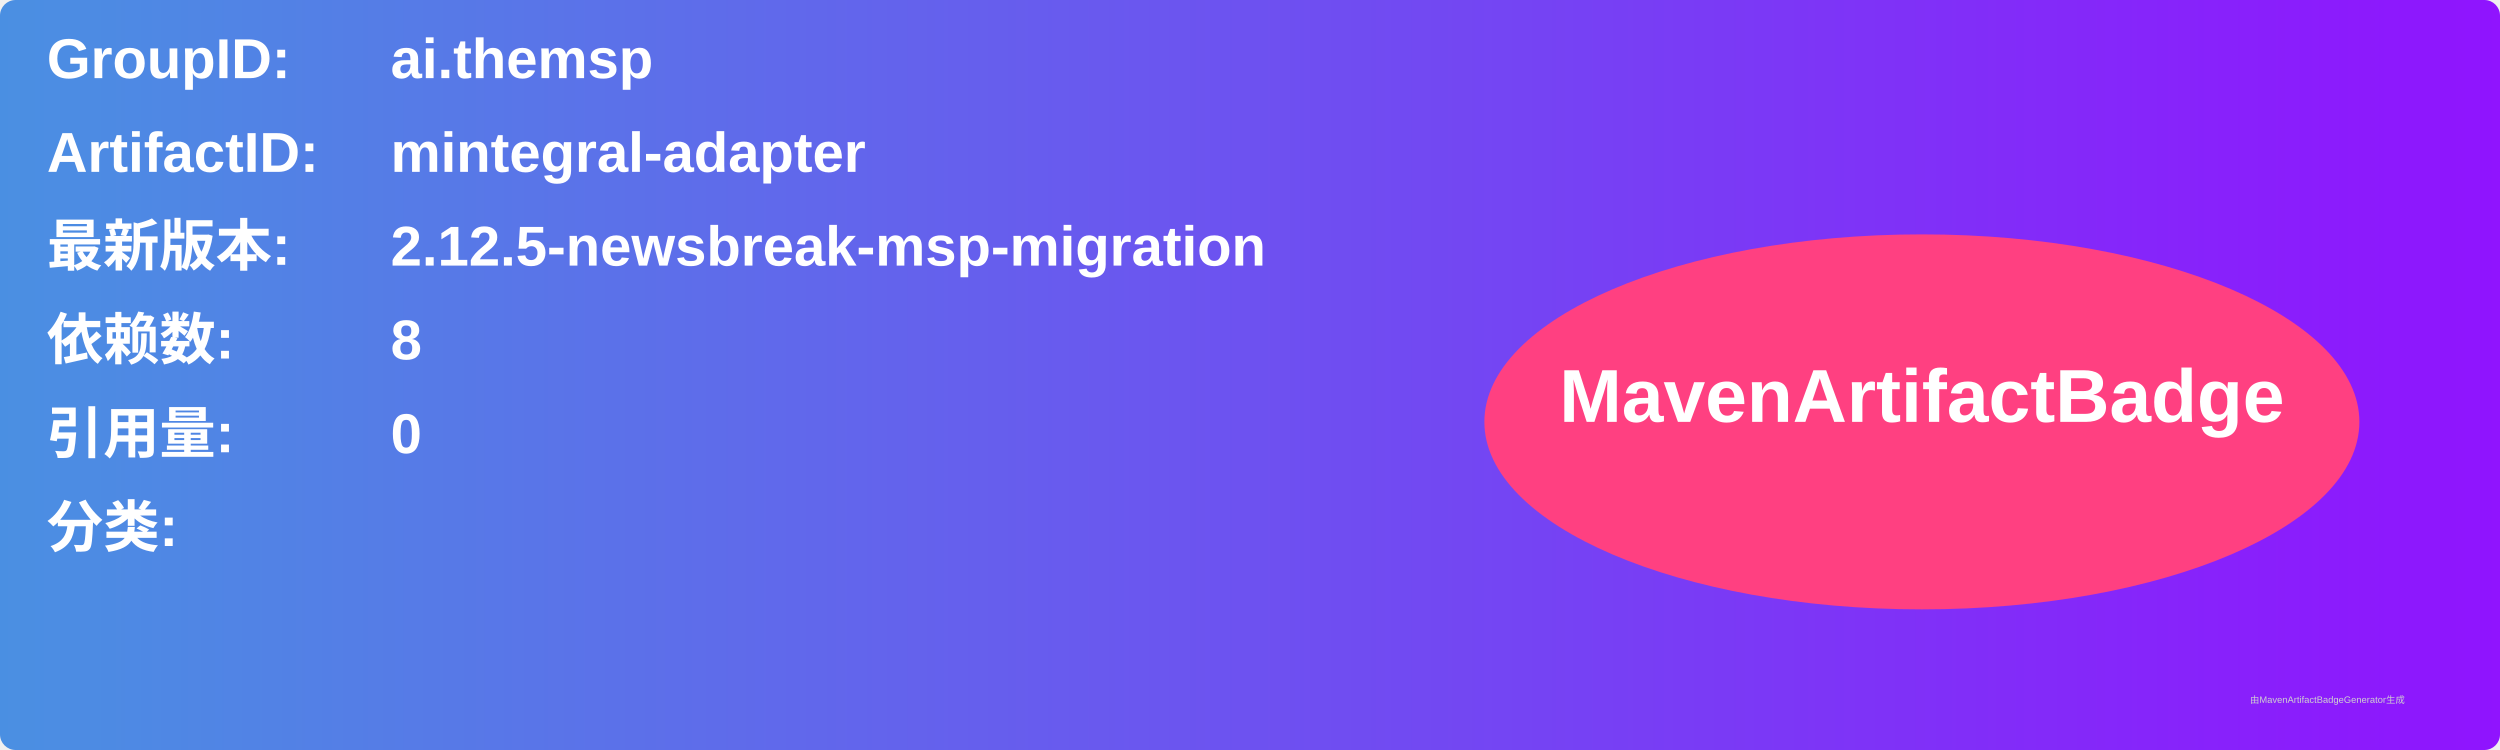
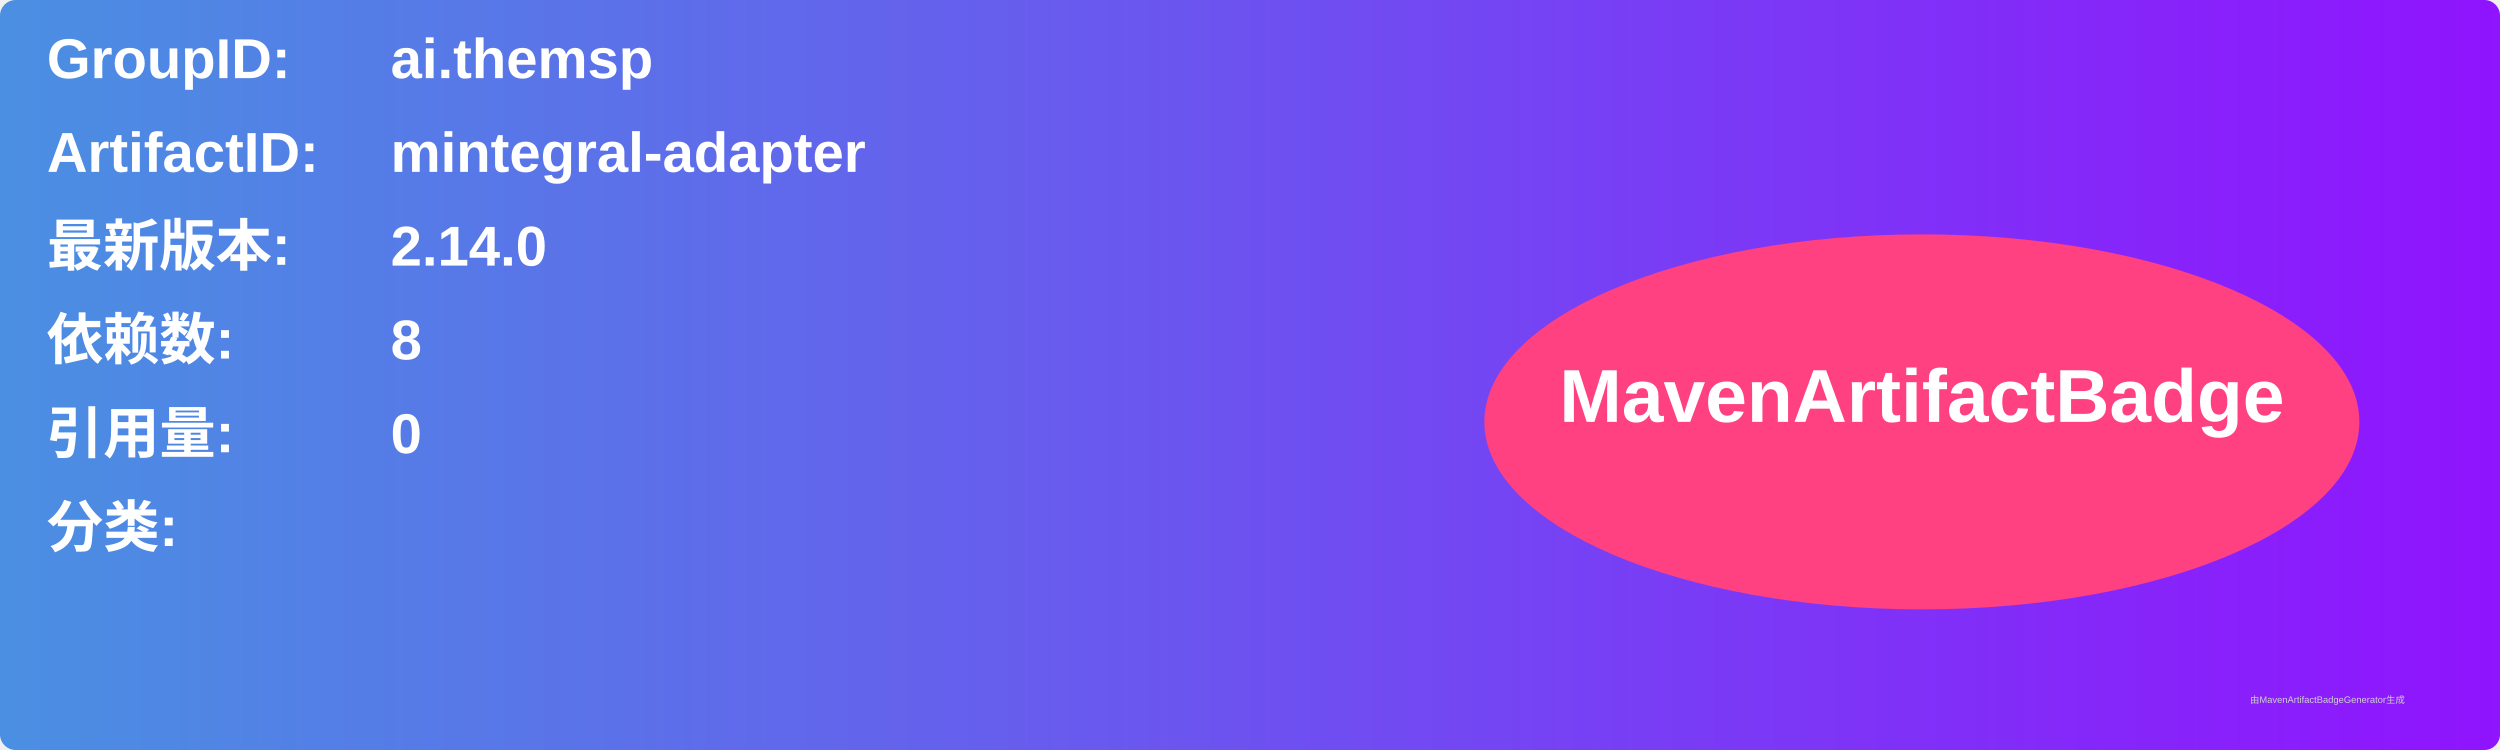
<svg xmlns="http://www.w3.org/2000/svg" width="800" height="240" viewBox="0 0 800 240">
  <linearGradient id="grad" x1="0%" y1="0%" x2="100%" y2="0%">
    <stop offset="0%" stop-color="#4a90e2" />
    <stop offset="100%" stop-color="#9013fe" />
  </linearGradient>
  <rect width="100%" height="100%" rx="5" ry="5" fill="url(#grad)" />
  <g transform="translate(15, 15)">
    <text x="0" y="10" font-family="Arial" font-size="18" fill="white" font-weight="bold" width="260">GroupID:</text>
    <text x="110" y="10" font-family="Arial" font-size="18" fill="white" font-weight="bold" width="460">ai.themsp</text>
    <text x="0" y="40" font-family="Arial" font-size="18" fill="white" font-weight="bold" width="260">ArtifactID:</text>
    <text x="110" y="40" font-family="Arial" font-size="18" fill="white" font-weight="bold" width="460">mintegral-adapter</text>
    <text x="0" y="70" font-family="Arial" font-size="18" fill="white" font-weight="bold">最新版本:</text>
    <text x="110" y="70" font-family="Arial" font-size="18" fill="white" font-weight="bold">
-       <tspan font-weight="bold">2.12.5-newsbreak-msp-migration</tspan>
+       <tspan font-weight="bold">2.14.0</tspan>
    </text>
    <text x="0" y="100" font-family="Arial" font-size="18" fill="white" font-weight="bold">依赖数: </text>
    <text x="110" y="100" font-family="Arial" font-size="18" fill="white">
      <tspan font-weight="bold">8</tspan>
    </text>
    <text x="0" y="130" font-family="Arial" font-size="18" fill="white" font-weight="bold">引用量: </text>
    <text x="110" y="130" font-family="Arial" font-size="18" fill="white">
      <tspan font-weight="bold">0</tspan>
    </text>
    <text x="0" y="160" font-family="Arial" font-size="18" fill="white" font-weight="bold">分类:</text>
    <text x="10" y="190" font-family="Arial" font-size="10" fill="white">
      <tspan font-weight="bold" />
    </text>
    <ellipse cx="600" cy="120" rx="140" ry="60" fill="#ff4081" />
    <text x="600" y="120" text-anchor="middle" font-family="Arial" font-size="24" fill="white" font-weight="bold">MavenArtifactBadge</text>
  </g>
  <text x="720" y="225" font-family="Arial" font-size="3" fill="#d0d0d0">由MavenArtifactBadgeGenerator生成</text>
</svg>
